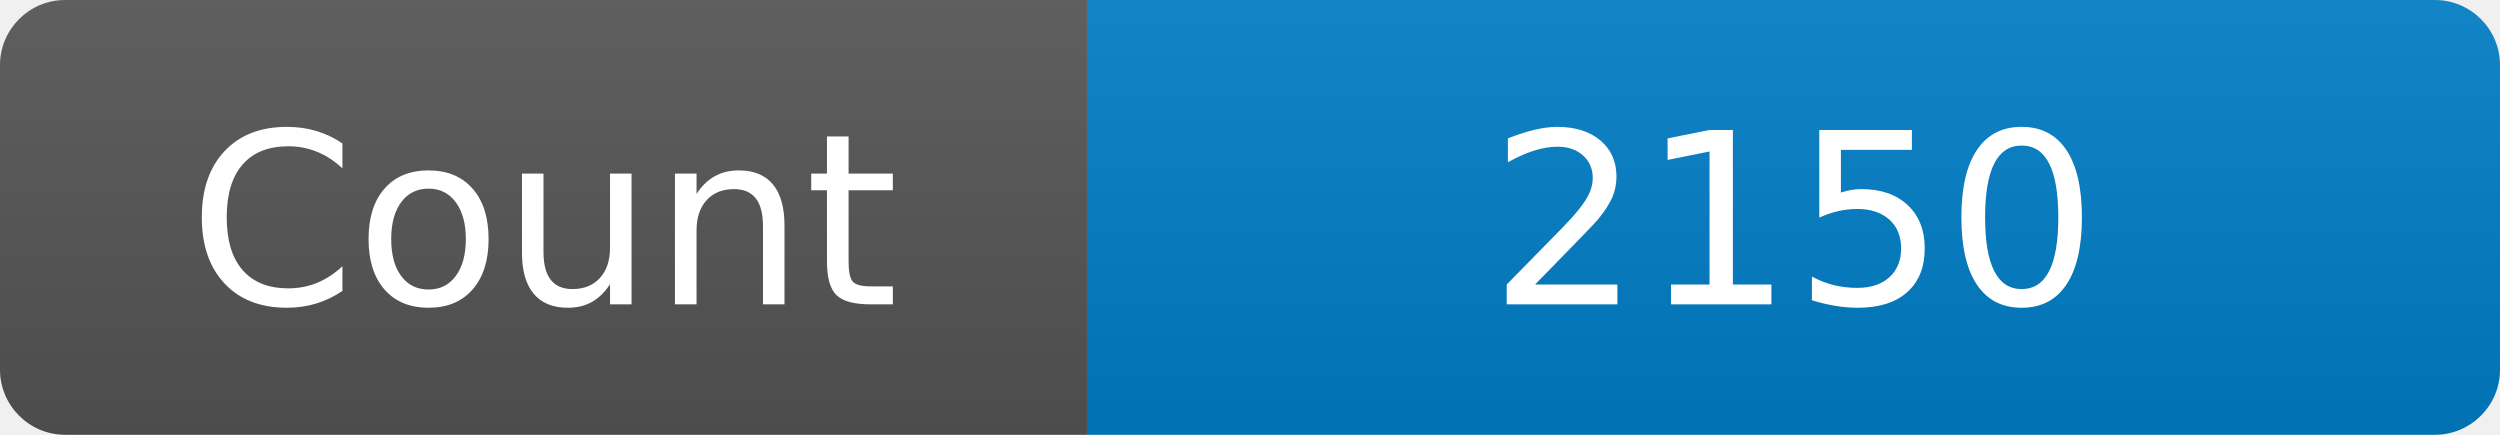
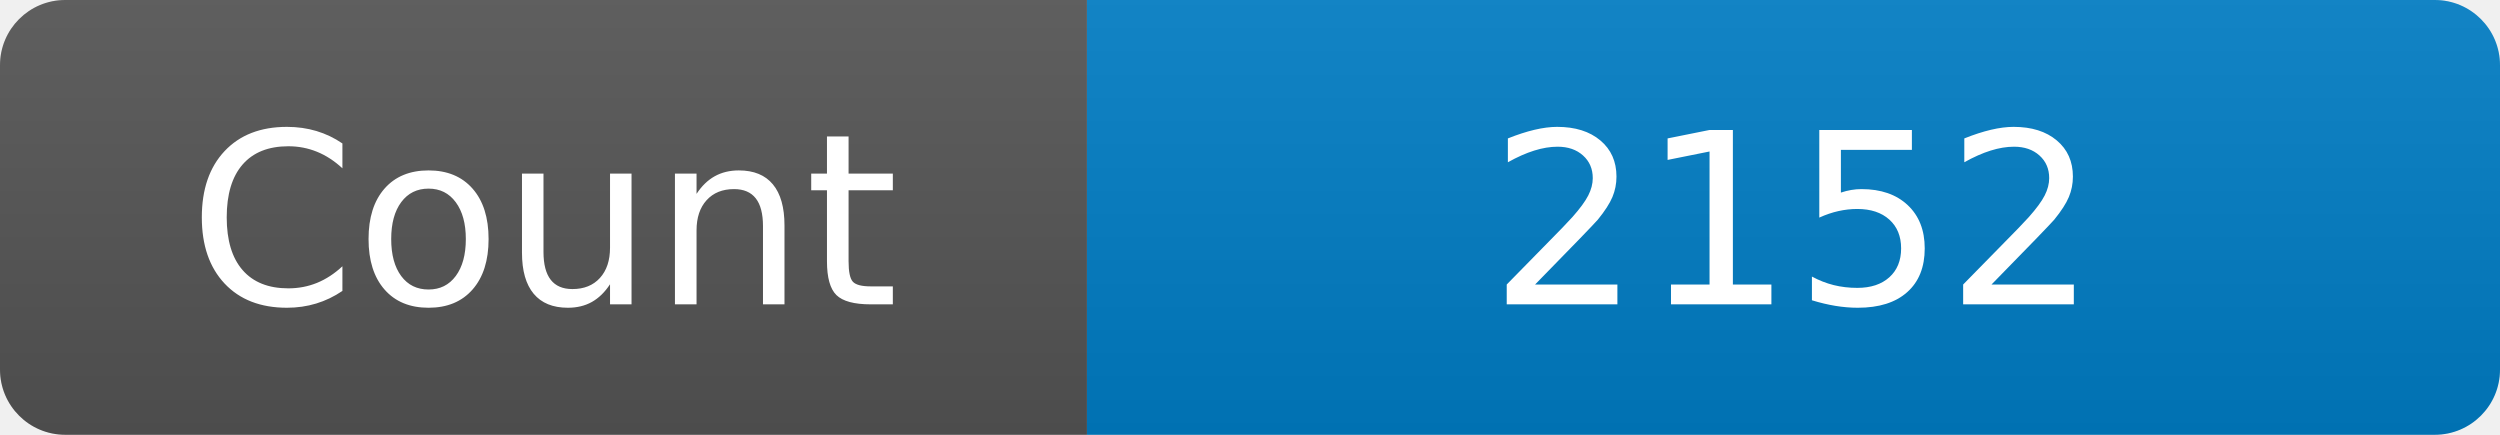
<svg xmlns="http://www.w3.org/2000/svg" width="115" height="20" role="img" aria-label="Maintained?: yes">
  <linearGradient id="s" x2="0" y2="100%">
    <stop offset="0" stop-color="#bbb" stop-opacity=".1" />
    <stop offset="1" stop-opacity=".1" />
  </linearGradient>
  <clipPath id="r">
    <rect width="115" height="20" rx="3" fill="#fff" />
  </clipPath>
  <g clip-path="url(#r)">
    <rect width="50" height="20" fill="#555" />
    <rect x="50" width="160" height="20" fill="#007ec6" />
    <rect width="115" height="20" fill="url(#s)" />
  </g>
  <g fill="#fff" text-anchor="middle" font-family="Verdana,Geneva,DejaVu Sans,sans-serif" font-size="110">
    <text x="250" y="140" transform="scale(.1)" fill="#fff">Count</text>
-     <text x="825" y="140" transform="scale(.1)" fill="#fff">2150</text>
+     <text x="825" y="140" transform="scale(.1)" fill="#fff">2152</text>
  </g>
</svg>
